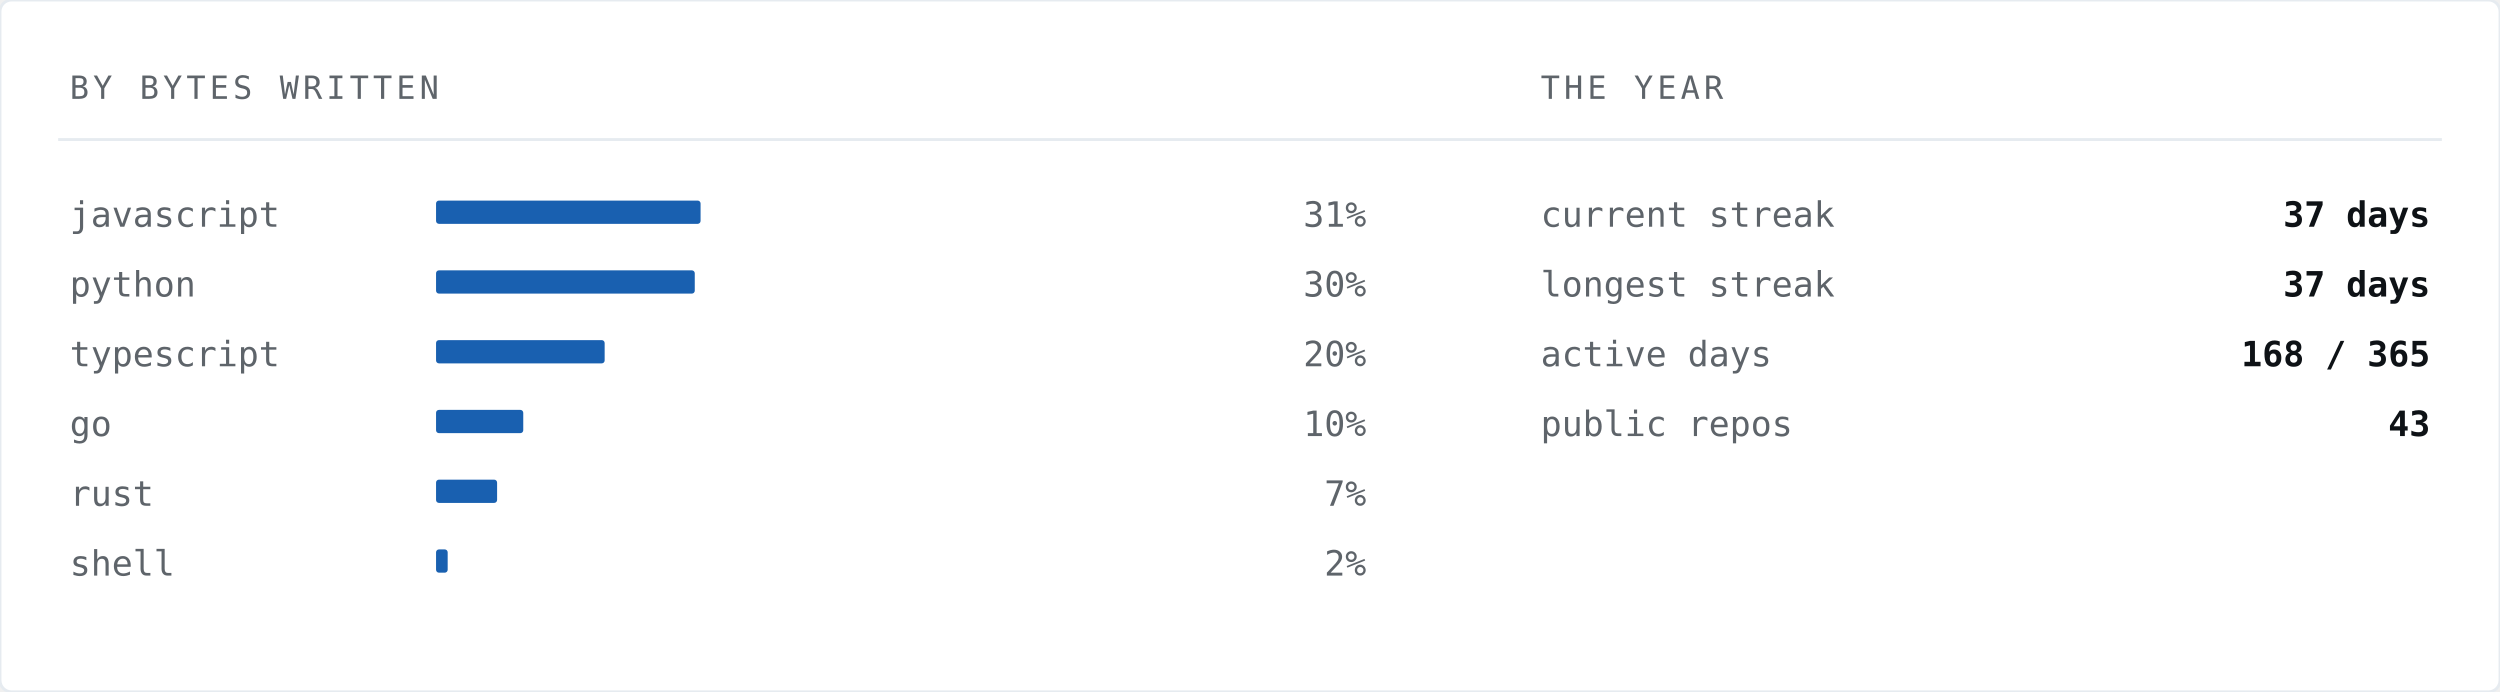
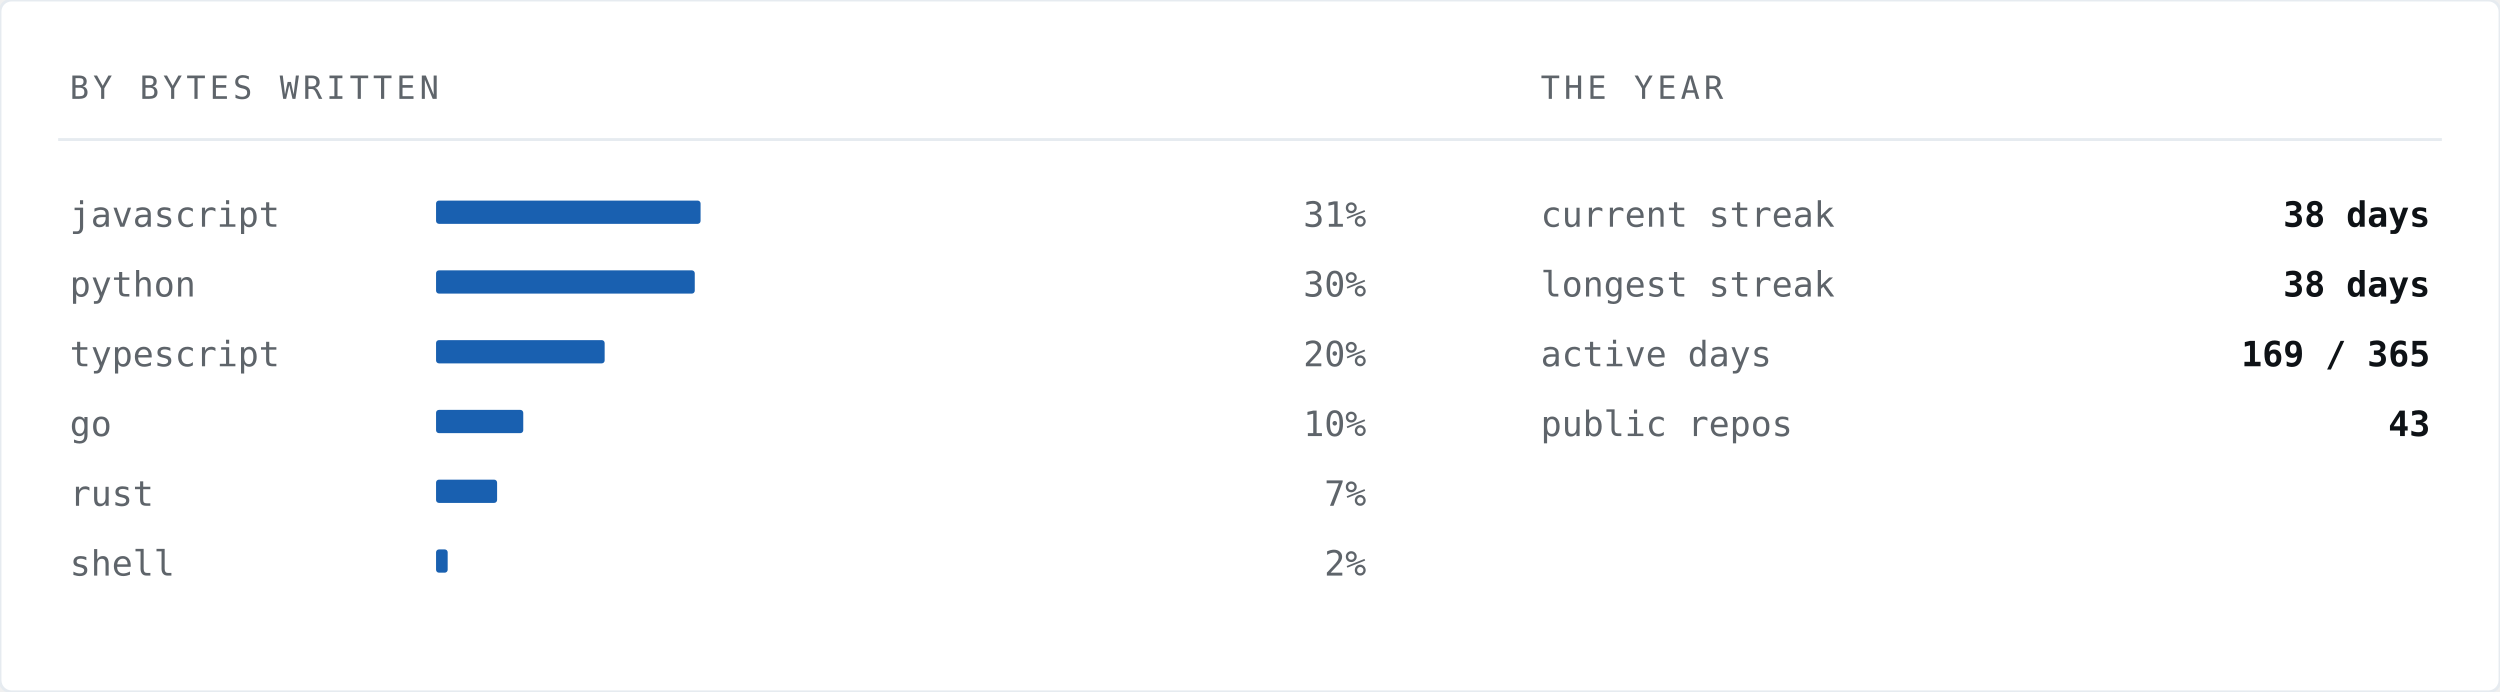
<svg xmlns="http://www.w3.org/2000/svg" width="860" height="238" viewBox="0 0 860 238" role="img" aria-label="Languages by bytes written">
  <rect width="860" height="238" rx="4" fill="#ffffff" stroke="#e6ebf0" stroke-width="1" />
  <text x="24" y="34" font-family="ui-monospace,SFMono-Regular,'SF Mono','JetBrains Mono',Menlo,Consolas,'DejaVu Sans Mono',monospace" font-size="11" letter-spacing="1.4" fill="#5e646a">BY BYTES WRITTEN</text>
  <text x="530" y="34" font-family="ui-monospace,SFMono-Regular,'SF Mono','JetBrains Mono',Menlo,Consolas,'DejaVu Sans Mono',monospace" font-size="11" letter-spacing="1.4" fill="#5e646a">THE YEAR</text>
  <line x1="20" y1="48" x2="840" y2="48" stroke="#e6ebf0" stroke-width="1" />
  <text x="24" y="78" font-family="ui-monospace,SFMono-Regular,'SF Mono','JetBrains Mono',Menlo,Consolas,'DejaVu Sans Mono',monospace" font-size="12" fill="#5e646a">javascript</text>
  <rect x="150" y="69" width="91" height="8" fill="#004fa7" opacity="0.9" rx="1" />
  <text x="470" y="78" font-family="ui-monospace,SFMono-Regular,'SF Mono','JetBrains Mono',Menlo,Consolas,'DejaVu Sans Mono',monospace" font-size="12" fill="#5e646a" text-anchor="end">31%</text>
  <text x="24" y="102" font-family="ui-monospace,SFMono-Regular,'SF Mono','JetBrains Mono',Menlo,Consolas,'DejaVu Sans Mono',monospace" font-size="12" fill="#5e646a">python</text>
  <rect x="150" y="93" width="89" height="8" fill="#004fa7" opacity="0.9" rx="1" />
  <text x="470" y="102" font-family="ui-monospace,SFMono-Regular,'SF Mono','JetBrains Mono',Menlo,Consolas,'DejaVu Sans Mono',monospace" font-size="12" fill="#5e646a" text-anchor="end">30%</text>
  <text x="24" y="126" font-family="ui-monospace,SFMono-Regular,'SF Mono','JetBrains Mono',Menlo,Consolas,'DejaVu Sans Mono',monospace" font-size="12" fill="#5e646a">typescript</text>
  <rect x="150" y="117" width="58" height="8" fill="#004fa7" opacity="0.9" rx="1" />
  <text x="470" y="126" font-family="ui-monospace,SFMono-Regular,'SF Mono','JetBrains Mono',Menlo,Consolas,'DejaVu Sans Mono',monospace" font-size="12" fill="#5e646a" text-anchor="end">20%</text>
  <text x="24" y="150" font-family="ui-monospace,SFMono-Regular,'SF Mono','JetBrains Mono',Menlo,Consolas,'DejaVu Sans Mono',monospace" font-size="12" fill="#5e646a">go</text>
  <rect x="150" y="141" width="30" height="8" fill="#004fa7" opacity="0.9" rx="1" />
  <text x="470" y="150" font-family="ui-monospace,SFMono-Regular,'SF Mono','JetBrains Mono',Menlo,Consolas,'DejaVu Sans Mono',monospace" font-size="12" fill="#5e646a" text-anchor="end">10%</text>
  <text x="24" y="174" font-family="ui-monospace,SFMono-Regular,'SF Mono','JetBrains Mono',Menlo,Consolas,'DejaVu Sans Mono',monospace" font-size="12" fill="#5e646a">rust</text>
  <rect x="150" y="165" width="21" height="8" fill="#004fa7" opacity="0.9" rx="1" />
  <text x="470" y="174" font-family="ui-monospace,SFMono-Regular,'SF Mono','JetBrains Mono',Menlo,Consolas,'DejaVu Sans Mono',monospace" font-size="12" fill="#5e646a" text-anchor="end">7%</text>
  <text x="24" y="198" font-family="ui-monospace,SFMono-Regular,'SF Mono','JetBrains Mono',Menlo,Consolas,'DejaVu Sans Mono',monospace" font-size="12" fill="#5e646a">shell</text>
  <rect x="150" y="189" width="4" height="8" fill="#004fa7" opacity="0.9" rx="1" />
  <text x="470" y="198" font-family="ui-monospace,SFMono-Regular,'SF Mono','JetBrains Mono',Menlo,Consolas,'DejaVu Sans Mono',monospace" font-size="12" fill="#5e646a" text-anchor="end">2%</text>
  <text x="530" y="78" font-family="ui-monospace,SFMono-Regular,'SF Mono','JetBrains Mono',Menlo,Consolas,'DejaVu Sans Mono',monospace" font-size="12" fill="#5e646a">current streak</text>
-   <text x="836" y="78" font-family="ui-monospace,SFMono-Regular,'SF Mono','JetBrains Mono',Menlo,Consolas,'DejaVu Sans Mono',monospace" font-size="12" font-weight="700" fill="#0e1216" text-anchor="end">37 days</text>
+   <text x="836" y="78" font-family="ui-monospace,SFMono-Regular,'SF Mono','JetBrains Mono',Menlo,Consolas,'DejaVu Sans Mono',monospace" font-size="12" font-weight="700" fill="#0e1216" text-anchor="end">38 days</text>
  <text x="530" y="102" font-family="ui-monospace,SFMono-Regular,'SF Mono','JetBrains Mono',Menlo,Consolas,'DejaVu Sans Mono',monospace" font-size="12" fill="#5e646a">longest streak</text>
-   <text x="836" y="102" font-family="ui-monospace,SFMono-Regular,'SF Mono','JetBrains Mono',Menlo,Consolas,'DejaVu Sans Mono',monospace" font-size="12" font-weight="700" fill="#0e1216" text-anchor="end">37 days</text>
+   <text x="836" y="102" font-family="ui-monospace,SFMono-Regular,'SF Mono','JetBrains Mono',Menlo,Consolas,'DejaVu Sans Mono',monospace" font-size="12" font-weight="700" fill="#0e1216" text-anchor="end">38 days</text>
  <text x="530" y="126" font-family="ui-monospace,SFMono-Regular,'SF Mono','JetBrains Mono',Menlo,Consolas,'DejaVu Sans Mono',monospace" font-size="12" fill="#5e646a">active days</text>
-   <text x="836" y="126" font-family="ui-monospace,SFMono-Regular,'SF Mono','JetBrains Mono',Menlo,Consolas,'DejaVu Sans Mono',monospace" font-size="12" font-weight="700" fill="#0e1216" text-anchor="end">168 / 365</text>
+   <text x="836" y="126" font-family="ui-monospace,SFMono-Regular,'SF Mono','JetBrains Mono',Menlo,Consolas,'DejaVu Sans Mono',monospace" font-size="12" font-weight="700" fill="#0e1216" text-anchor="end">169 / 365</text>
  <text x="530" y="150" font-family="ui-monospace,SFMono-Regular,'SF Mono','JetBrains Mono',Menlo,Consolas,'DejaVu Sans Mono',monospace" font-size="12" fill="#5e646a">public repos</text>
  <text x="836" y="150" font-family="ui-monospace,SFMono-Regular,'SF Mono','JetBrains Mono',Menlo,Consolas,'DejaVu Sans Mono',monospace" font-size="12" font-weight="700" fill="#0e1216" text-anchor="end">43</text>
</svg>
